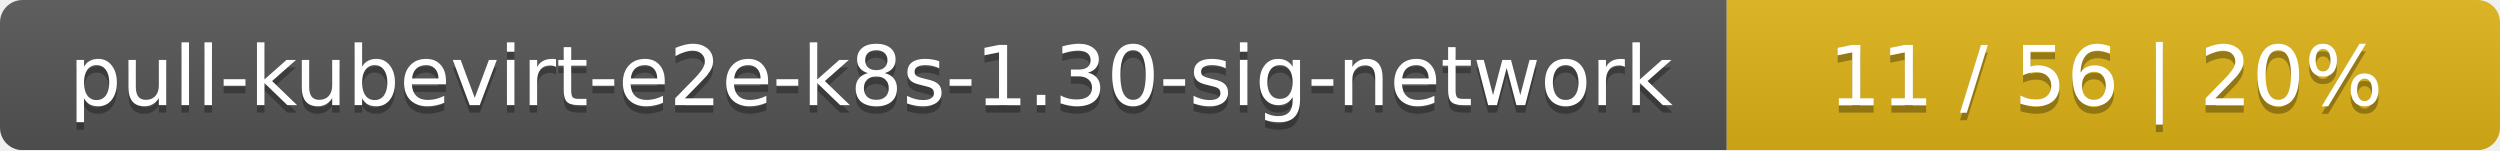
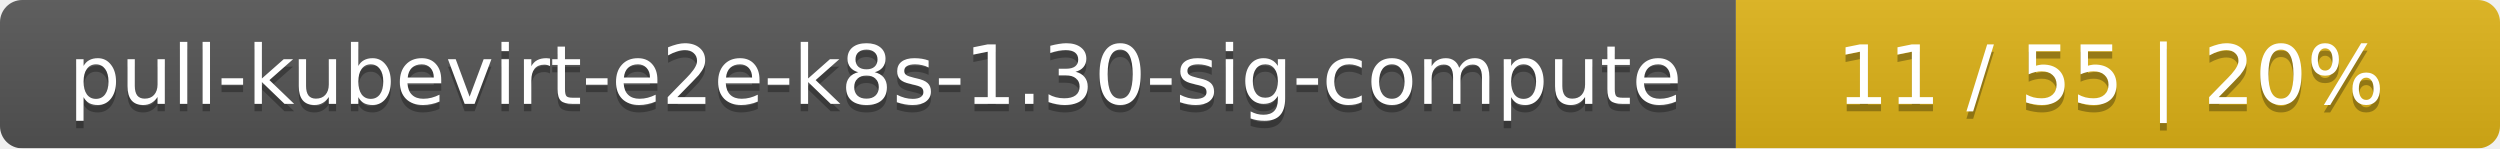
- <svg xmlns="http://www.w3.org/2000/svg" width="333" height="20">
+ <svg xmlns="http://www.w3.org/2000/svg" width="337" height="20">
  <linearGradient id="smooth" x2="0" y2="100%">
    <stop offset="0" stop-color="#bbb" stop-opacity=".1" />
    <stop offset="1" stop-opacity=".1" />
  </linearGradient>
  <mask id="round">
-     <rect width="333" height="20" rx="3" fill="#fff" />
+     <rect width="337" height="20" rx="3" fill="#fff" />
  </mask>
  <g mask="url(#round)">
-     <rect width="230" height="20" fill="#555" />
-     <rect x="230" width="103" height="20" fill="#dfb317" />
-     <rect width="333" height="20" fill="url(#smooth)" />
+     <rect width="234" height="20" fill="#555" />
+     <rect x="234" width="103" height="20" fill="#dfb317" />
+     <rect width="337" height="20" fill="url(#smooth)" />
  </g>
  <g fill="#fff" text-anchor="middle" font-family="DejaVu Sans,Verdana,Geneva,sans-serif" font-size="11">
-     <text x="116" y="15" fill="#010101" fill-opacity=".3">pull-kubevirt-e2e-k8s-1.30-sig-network</text>
-     <text x="116" y="14">pull-kubevirt-e2e-k8s-1.30-sig-network</text>
-     <text x="280.5" y="15" fill="#010101" fill-opacity=".3">11 / 56    |    20%</text>
-     <text x="280.5" y="14">11 / 56    |    20%</text>
+     <text x="118" y="15" fill="#010101" fill-opacity=".3">pull-kubevirt-e2e-k8s-1.30-sig-compute</text>
+     <text x="118" y="14">pull-kubevirt-e2e-k8s-1.30-sig-compute</text>
+     <text x="284.5" y="15" fill="#010101" fill-opacity=".3">11 / 55    |    20%</text>
+     <text x="284.5" y="14">11 / 55    |    20%</text>
  </g>
</svg>
